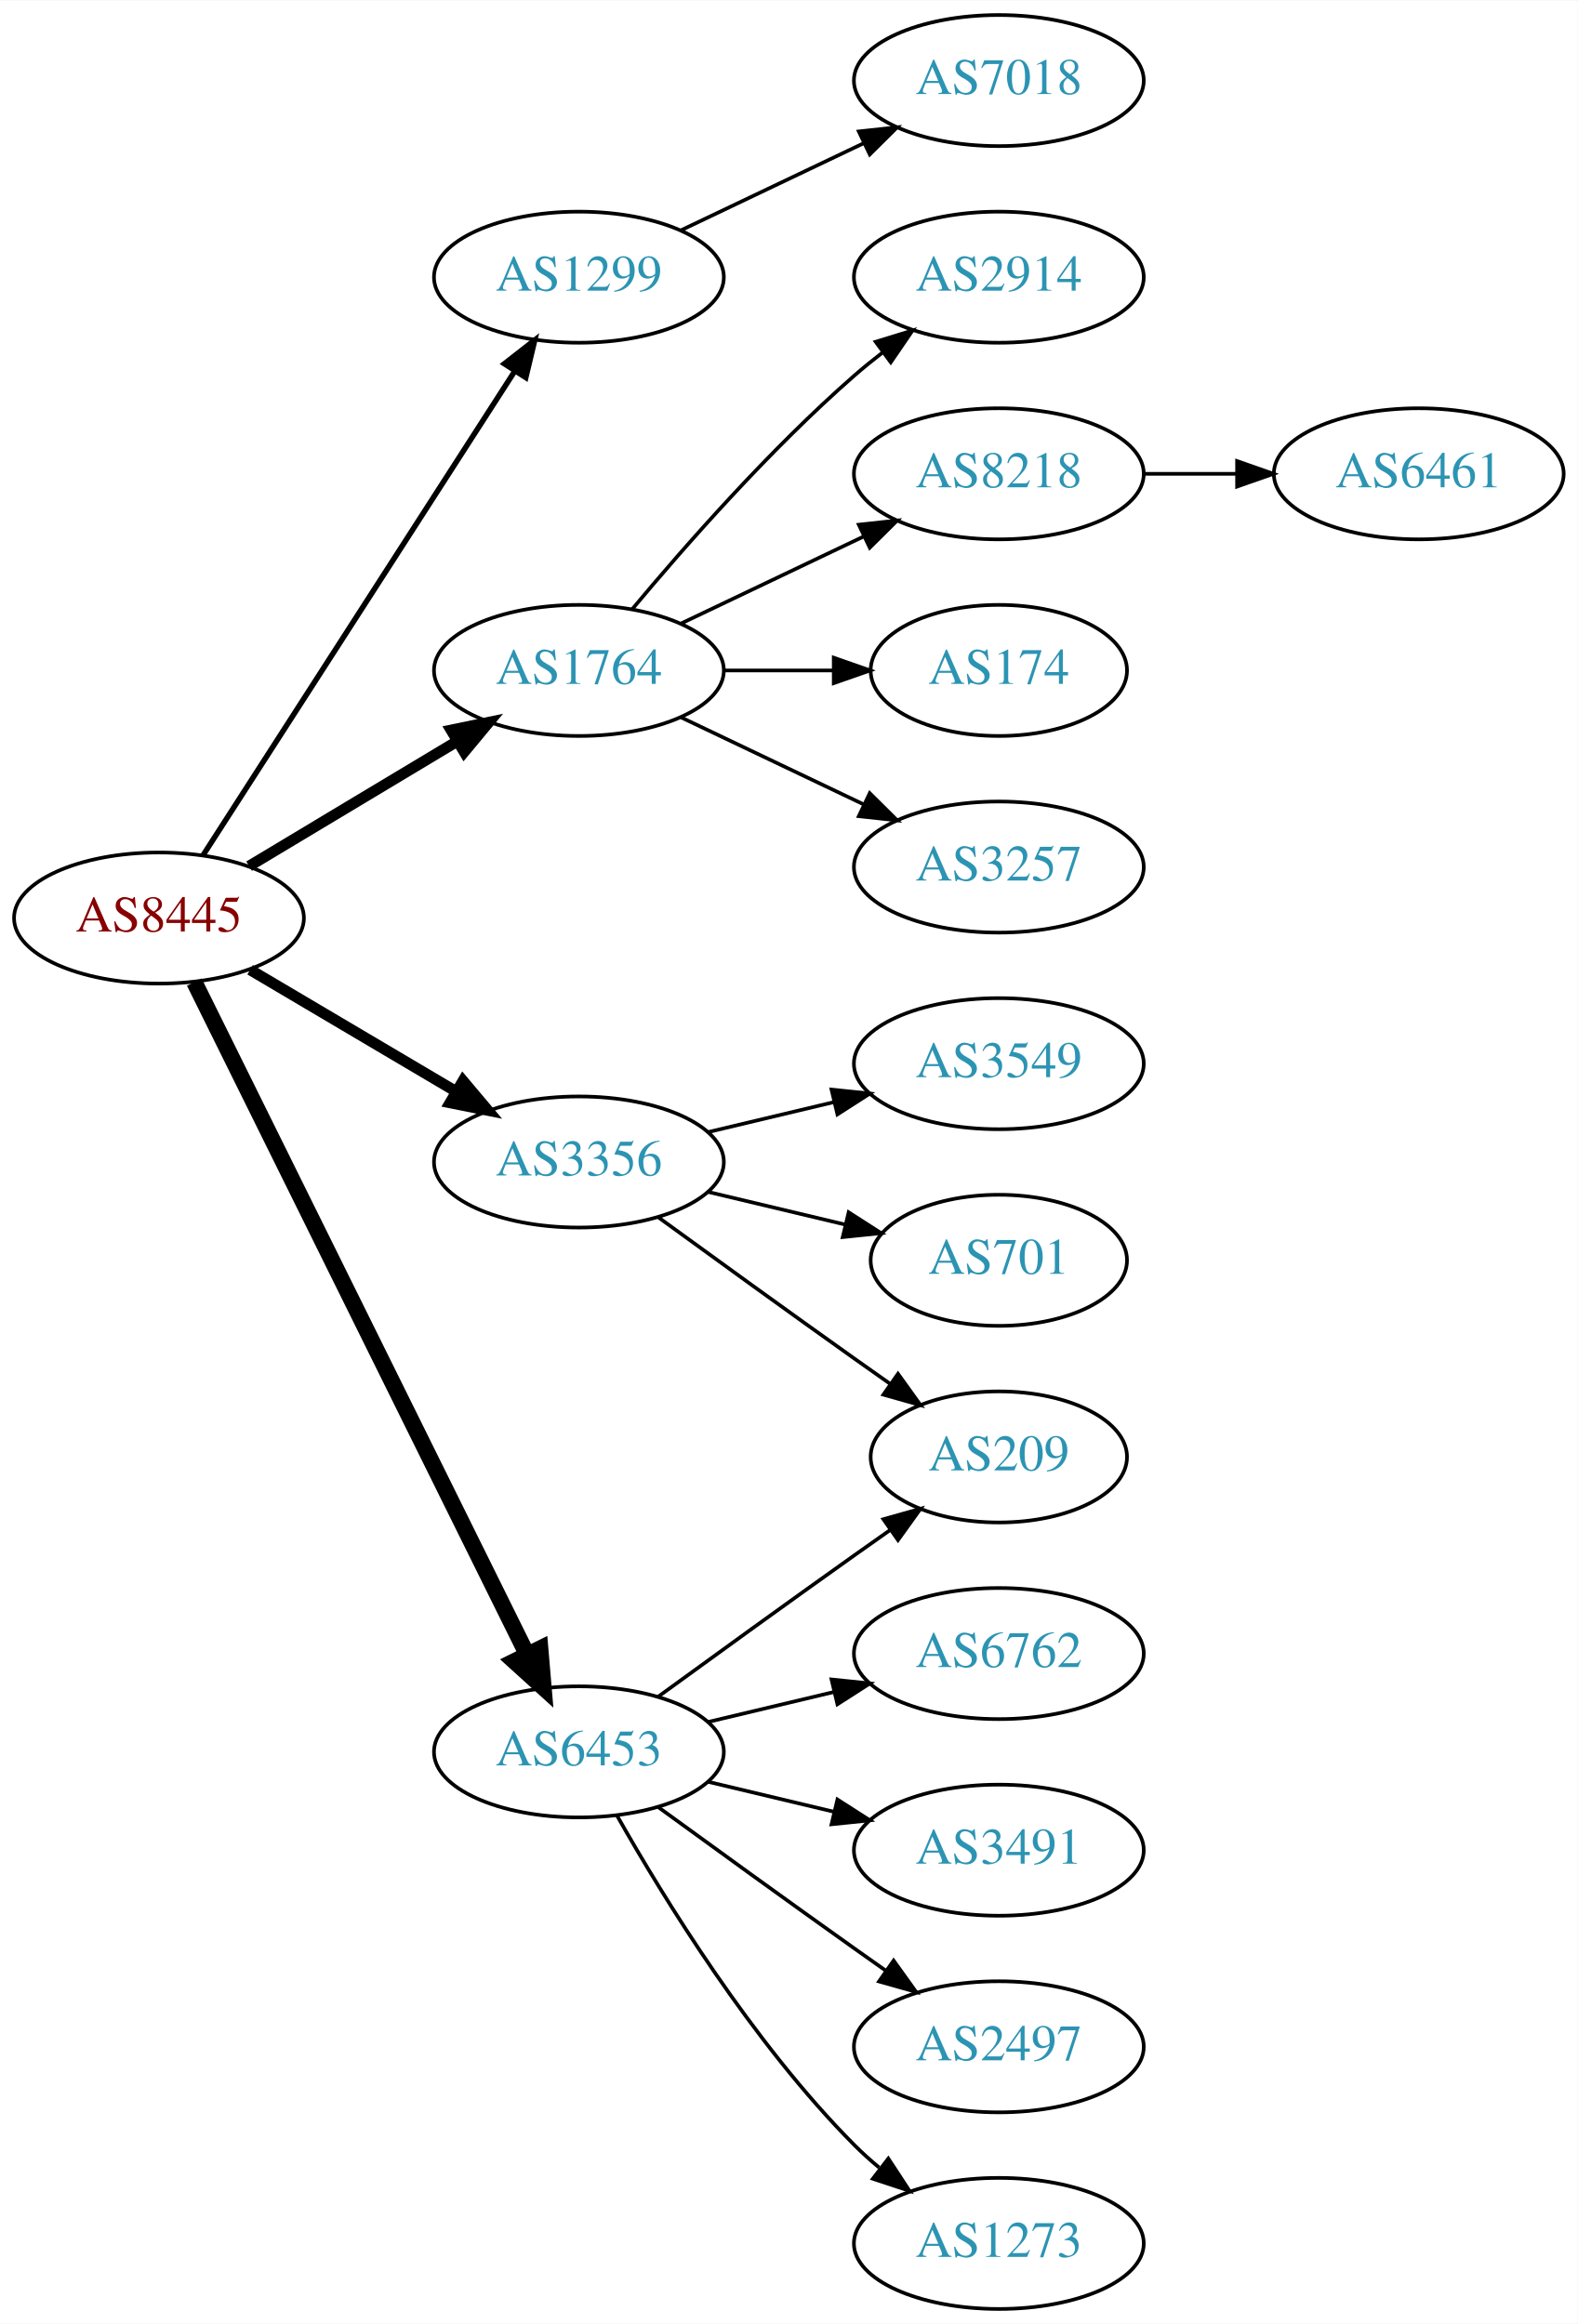
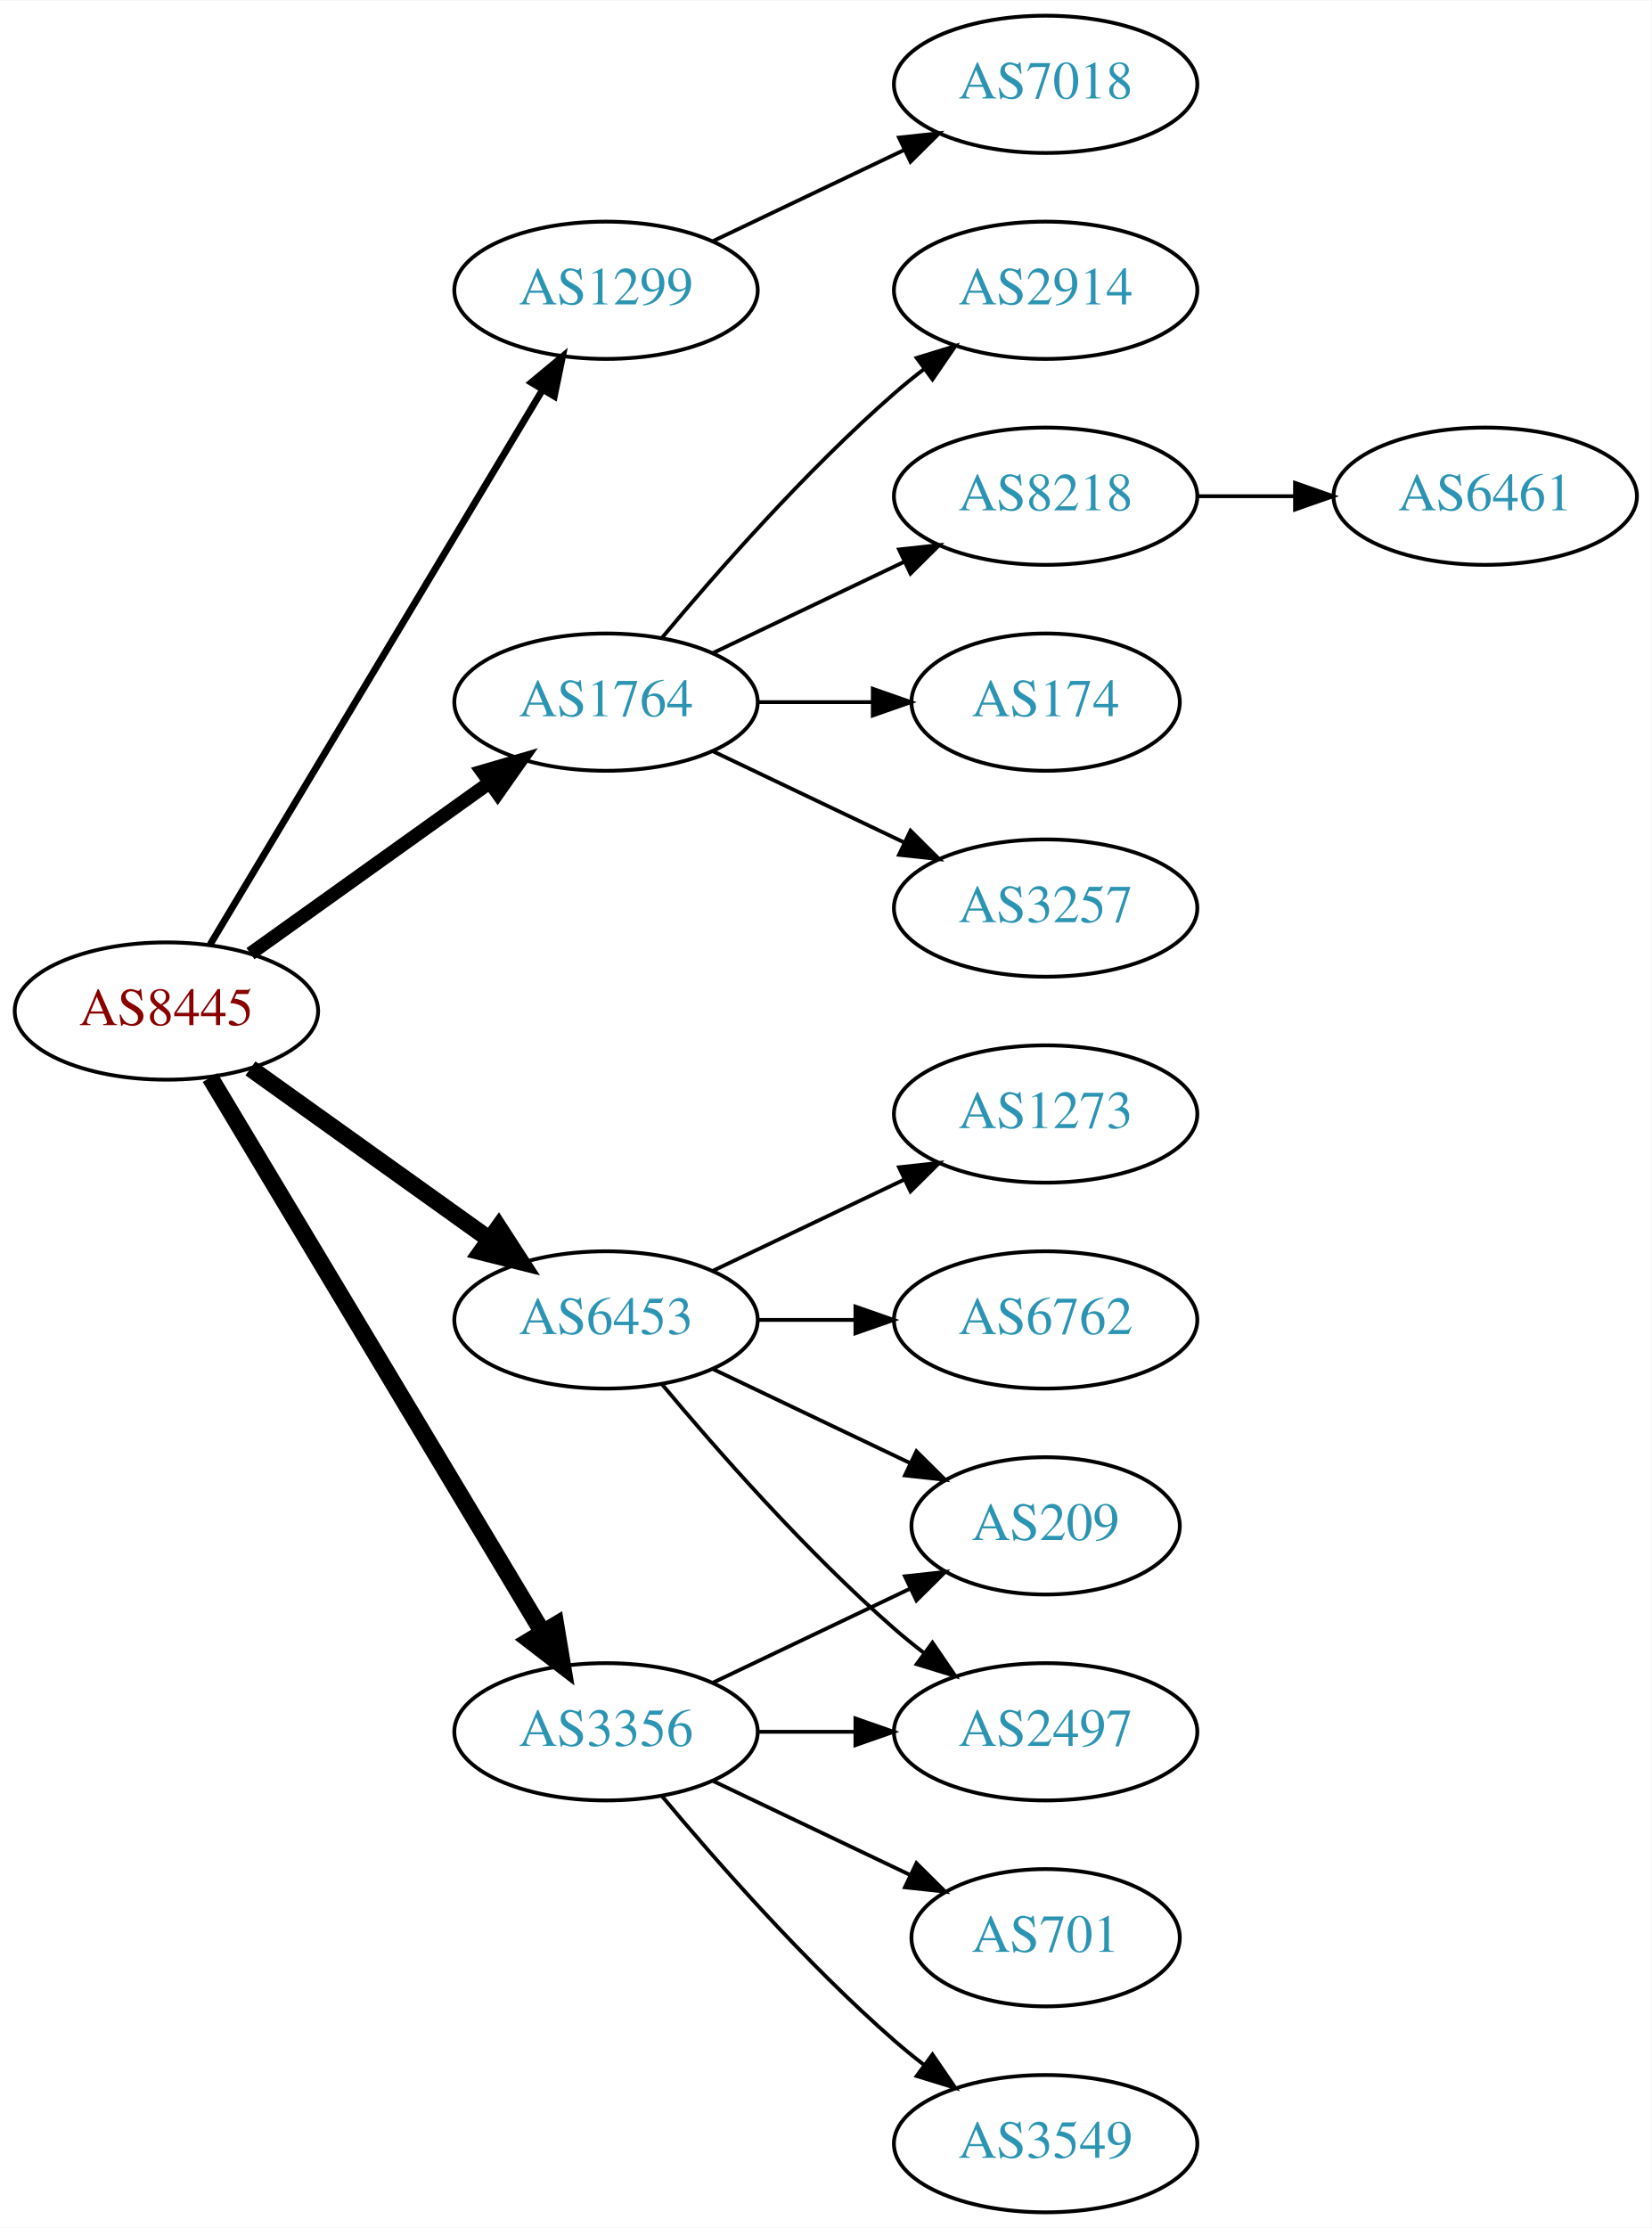
- <svg xmlns="http://www.w3.org/2000/svg" xmlns:xlink="http://www.w3.org/1999/xlink" width="433pt" height="638pt" viewBox="0.00 0.00 433.17 638.00">
-   <g id="graph0" class="graph" transform="scale(1 1) rotate(0) translate(4 634)">
-     <polygon fill="white" stroke="none" points="-4,4 -4,-634 429.172,-634 429.172,4 -4,4" />
+ <svg xmlns="http://www.w3.org/2000/svg" xmlns:xlink="http://www.w3.org/1999/xlink" width="433pt" height="584pt" viewBox="0.00 0.00 433.17 584.00">
+   <g id="graph0" class="graph" transform="scale(1 1) rotate(0) translate(4 580)">
+     <polygon fill="white" stroke="none" points="-4,4 -4,-580 429.172,-580 429.172,4 -4,4" />
    <g id="node1" class="node">
      <g id="a_node1">
        <a xlink:href="/asn/8445" xlink:title="AS8445 ~ SALZBURG-AG-AS [AT]">
-           <ellipse fill="#ffffff" stroke="black" cx="39.647" cy="-382" rx="39.794" ry="18" />
-           <text text-anchor="middle" x="39.647" y="-378.3" font-family="Times,serif" font-size="14.00" fill="#880000">AS8445</text>
+           <ellipse fill="#ffffff" stroke="black" cx="39.647" cy="-315" rx="39.794" ry="18" />
+           <text text-anchor="middle" x="39.647" y="-311.3" font-family="Times,serif" font-size="14.00" fill="#880000">AS8445</text>
        </a>
      </g>
    </g>
    <g id="node2" class="node">
      <g id="a_node2">
        <a xlink:href="/asn/1299" xlink:title="AS1299 ~ Telia Carrier [EU]">
-           <ellipse fill="#ffffff" stroke="black" cx="154.939" cy="-558" rx="39.794" ry="18" />
-           <text text-anchor="middle" x="154.939" y="-554.3" font-family="Times,serif" font-size="14.00" fill="#2c94b3">AS1299</text>
+           <ellipse fill="#ffffff" stroke="black" cx="154.939" cy="-504" rx="39.794" ry="18" />
+           <text text-anchor="middle" x="154.939" y="-500.3" font-family="Times,serif" font-size="14.00" fill="#2c94b3">AS1299</text>
        </a>
      </g>
    </g>
    <g id="edge1" class="edge">
-       <path fill="none" stroke="black" stroke-width="1.5" d="M51.716,-399.196C71.683,-430.214 113.828,-495.687 137.288,-532.132" />
-       <polygon fill="black" stroke="black" stroke-width="1.5" points="134.47,-534.22 142.825,-540.734 140.356,-530.431 134.47,-534.22" />
+       <path fill="none" stroke="black" stroke-width="1.8" d="M51.102,-332.442C71.083,-365.775 114.788,-438.686 138.274,-477.866" />
+       <polygon fill="black" stroke="black" stroke-width="1.8" points="135.366,-479.823 143.509,-486.6 141.37,-476.224 135.366,-479.823" />
    </g>
    <g id="node3" class="node">
      <g id="a_node3">
        <a xlink:href="/asn/1764" xlink:title="AS1764 ~ NEXTLAYER-AS [AT]">
-           <ellipse fill="#ffffff" stroke="black" cx="154.939" cy="-450" rx="39.794" ry="18" />
-           <text text-anchor="middle" x="154.939" y="-446.3" font-family="Times,serif" font-size="14.00" fill="#2c94b3">AS1764</text>
+           <ellipse fill="#ffffff" stroke="black" cx="154.939" cy="-396" rx="39.794" ry="18" />
+           <text text-anchor="middle" x="154.939" y="-392.3" font-family="Times,serif" font-size="14.00" fill="#2c94b3">AS1764</text>
        </a>
      </g>
    </g>
    <g id="edge2" class="edge">
-       <path fill="none" stroke="black" stroke-width="3" d="M64.396,-396.255C81.013,-406.229 103.409,-419.671 121.646,-430.617" />
-       <polygon fill="black" stroke="black" stroke-width="3" points="119.845,-433.618 130.221,-435.764 123.448,-427.616 119.845,-433.618" />
+       <path fill="none" stroke="black" stroke-width="3.6" d="M61.691,-330.046C79.305,-342.639 104.643,-360.755 124.309,-374.816" />
+       <polygon fill="black" stroke="black" stroke-width="3.6" points="122.453,-377.791 132.624,-380.76 126.525,-372.097 122.453,-377.791" />
    </g>
    <g id="node4" class="node">
      <g id="a_node4">
        <a xlink:href="/asn/3356" xlink:title="AS3356 ~ Level 3 Parent, LLC [US]">
-           <ellipse fill="#ffffff" stroke="black" cx="154.939" cy="-315" rx="39.794" ry="18" />
-           <text text-anchor="middle" x="154.939" y="-311.3" font-family="Times,serif" font-size="14.00" fill="#2c94b3">AS3356</text>
+           <ellipse fill="#ffffff" stroke="black" cx="154.939" cy="-126" rx="39.794" ry="18" />
+           <text text-anchor="middle" x="154.939" y="-122.3" font-family="Times,serif" font-size="14.00" fill="#2c94b3">AS3356</text>
        </a>
      </g>
    </g>
    <g id="edge3" class="edge">
-       <path fill="none" stroke="black" stroke-width="3" d="M64.673,-367.791C81.045,-358.109 102.933,-345.165 120.936,-334.518" />
-       <polygon fill="black" stroke="black" stroke-width="3" points="123.122,-337.292 129.948,-329.188 119.558,-331.266 123.122,-337.292" />
+       <path fill="none" stroke="black" stroke-width="4.5" d="M51.102,-297.558C71.083,-264.225 114.788,-191.314 138.274,-152.134" />
+       <polygon fill="black" stroke="black" stroke-width="4.5" points="141.745,-154.001 143.509,-143.4 134.991,-149.952 141.745,-154.001" />
    </g>
    <g id="node5" class="node">
      <g id="a_node5">
        <a xlink:href="/asn/6453" xlink:title="AS6453 ~ TATA COMMUNICATIONS (AMERICA) INC [US]">
-           <ellipse fill="#ffffff" stroke="black" cx="154.939" cy="-153" rx="39.794" ry="18" />
-           <text text-anchor="middle" x="154.939" y="-149.3" font-family="Times,serif" font-size="14.00" fill="#2c94b3">AS6453</text>
+           <ellipse fill="#ffffff" stroke="black" cx="154.939" cy="-234" rx="39.794" ry="18" />
+           <text text-anchor="middle" x="154.939" y="-230.3" font-family="Times,serif" font-size="14.00" fill="#2c94b3">AS6453</text>
        </a>
      </g>
    </g>
    <g id="edge4" class="edge">
-       <path fill="none" stroke="black" stroke-width="4.5" d="M49.348,-364.411C69.078,-324.532 117.308,-227.043 140.736,-179.687" />
-       <polygon fill="black" stroke="black" stroke-width="4.5" points="144.303,-181.358 145.208,-170.649 137.244,-177.866 144.303,-181.358" />
+       <path fill="none" stroke="black" stroke-width="4.5" d="M61.691,-299.954C79.305,-287.361 104.643,-269.245 124.309,-255.184" />
+       <polygon fill="black" stroke="black" stroke-width="4.5" points="126.779,-258.259 132.624,-249.24 122.199,-251.853 126.779,-258.259" />
    </g>
    <g id="node6" class="node">
      <g id="a_node6">
        <a xlink:href="/asn/7018" xlink:title="AS7018 ~ AT&amp;T Services, Inc. [US]">
-           <ellipse fill="#ffffff" stroke="black" cx="270.232" cy="-612" rx="39.794" ry="18" />
-           <text text-anchor="middle" x="270.232" y="-608.3" font-family="Times,serif" font-size="14.00" fill="#2c94b3">AS7018</text>
+           <ellipse fill="#ffffff" stroke="black" cx="270.232" cy="-558" rx="39.794" ry="18" />
+           <text text-anchor="middle" x="270.232" y="-554.3" font-family="Times,serif" font-size="14.00" fill="#2c94b3">AS7018</text>
        </a>
      </g>
    </g>
    <g id="edge5" class="edge">
-       <path fill="none" stroke="black" d="M183.076,-570.934C198.07,-578.081 216.891,-587.052 233.114,-594.785" />
-       <polygon fill="black" stroke="black" points="231.784,-598.028 242.317,-599.171 234.796,-591.709 231.784,-598.028" />
+       <path fill="none" stroke="black" d="M183.076,-516.934C198.07,-524.081 216.891,-533.052 233.114,-540.785" />
+       <polygon fill="black" stroke="black" points="231.784,-544.028 242.317,-545.171 234.796,-537.709 231.784,-544.028" />
    </g>
    <g id="node7" class="node">
      <g id="a_node7">
-         <a xlink:href="/asn/2914" xlink:title="AS2914 ~ NTT America, Inc. [US]">
-           <ellipse fill="#ffffff" stroke="black" cx="270.232" cy="-558" rx="39.794" ry="18" />
-           <text text-anchor="middle" x="270.232" y="-554.3" font-family="Times,serif" font-size="14.00" fill="#2c94b3">AS2914</text>
+         <a xlink:href="/asn/8218" xlink:title="AS8218 ~ legacy Neotelecoms [FR]">
+           <ellipse fill="#ffffff" stroke="black" cx="270.232" cy="-450" rx="39.794" ry="18" />
+           <text text-anchor="middle" x="270.232" y="-446.3" font-family="Times,serif" font-size="14.00" fill="#2c94b3">AS8218</text>
        </a>
      </g>
    </g>
    <g id="edge6" class="edge">
-       <path fill="none" stroke="black" d="M169.569,-466.817C183.852,-483.929 207.398,-510.745 230.586,-531 233.052,-533.154 235.69,-535.294 238.388,-537.372" />
-       <polygon fill="black" stroke="black" points="236.413,-540.264 246.542,-543.37 240.561,-534.625 236.413,-540.264" />
+       <path fill="none" stroke="black" d="M183.076,-408.934C198.07,-416.081 216.891,-425.052 233.114,-432.785" />
+       <polygon fill="black" stroke="black" points="231.784,-436.028 242.317,-437.171 234.796,-429.709 231.784,-436.028" />
    </g>
    <g id="node8" class="node">
      <g id="a_node8">
-         <a xlink:href="/asn/8218" xlink:title="AS8218 ~ legacy Neotelecoms [FR]">
-           <ellipse fill="#ffffff" stroke="black" cx="270.232" cy="-504" rx="39.794" ry="18" />
-           <text text-anchor="middle" x="270.232" y="-500.3" font-family="Times,serif" font-size="14.00" fill="#2c94b3">AS8218</text>
+         <a xlink:href="/asn/174" xlink:title="AS174 ~ Cogent Communications [US]">
+           <ellipse fill="#ffffff" stroke="black" cx="270.232" cy="-396" rx="35.194" ry="18" />
+           <text text-anchor="middle" x="270.232" y="-392.3" font-family="Times,serif" font-size="14.00" fill="#2c94b3">AS174</text>
        </a>
      </g>
    </g>
    <g id="edge7" class="edge">
-       <path fill="none" stroke="black" d="M183.076,-462.934C198.07,-470.081 216.891,-479.052 233.114,-486.785" />
-       <polygon fill="black" stroke="black" points="231.784,-490.028 242.317,-491.171 234.796,-483.709 231.784,-490.028" />
+       <path fill="none" stroke="black" d="M194.612,-396C204.317,-396 214.808,-396 224.771,-396" />
+       <polygon fill="black" stroke="black" points="224.907,-399.5 234.907,-396 224.907,-392.5 224.907,-399.5" />
    </g>
    <g id="node9" class="node">
      <g id="a_node9">
-         <a xlink:href="/asn/174" xlink:title="AS174 ~ Cogent Communications [US]">
-           <ellipse fill="#ffffff" stroke="black" cx="270.232" cy="-450" rx="35.194" ry="18" />
-           <text text-anchor="middle" x="270.232" y="-446.3" font-family="Times,serif" font-size="14.00" fill="#2c94b3">AS174</text>
+         <a xlink:href="/asn/3257" xlink:title="AS3257 ~ GTT [DE]">
+           <ellipse fill="#ffffff" stroke="black" cx="270.232" cy="-342" rx="39.794" ry="18" />
+           <text text-anchor="middle" x="270.232" y="-338.3" font-family="Times,serif" font-size="14.00" fill="#2c94b3">AS3257</text>
        </a>
      </g>
    </g>
    <g id="edge8" class="edge">
-       <path fill="none" stroke="black" d="M194.612,-450C204.317,-450 214.808,-450 224.771,-450" />
-       <polygon fill="black" stroke="black" points="224.907,-453.5 234.907,-450 224.907,-446.5 224.907,-453.5" />
+       <path fill="none" stroke="black" d="M183.076,-383.066C198.07,-375.919 216.891,-366.948 233.114,-359.215" />
+       <polygon fill="black" stroke="black" points="234.796,-362.291 242.317,-354.829 231.784,-355.972 234.796,-362.291" />
    </g>
    <g id="node10" class="node">
      <g id="a_node10">
-         <a xlink:href="/asn/3257" xlink:title="AS3257 ~ GTT [DE]">
-           <ellipse fill="#ffffff" stroke="black" cx="270.232" cy="-396" rx="39.794" ry="18" />
-           <text text-anchor="middle" x="270.232" y="-392.3" font-family="Times,serif" font-size="14.00" fill="#2c94b3">AS3257</text>
+         <a xlink:href="/asn/2914" xlink:title="AS2914 ~ NTT America, Inc. [US]">
+           <ellipse fill="#ffffff" stroke="black" cx="270.232" cy="-504" rx="39.794" ry="18" />
+           <text text-anchor="middle" x="270.232" y="-500.3" font-family="Times,serif" font-size="14.00" fill="#2c94b3">AS2914</text>
        </a>
      </g>
    </g>
    <g id="edge9" class="edge">
-       <path fill="none" stroke="black" d="M183.076,-437.066C198.07,-429.919 216.891,-420.948 233.114,-413.215" />
-       <polygon fill="black" stroke="black" points="234.796,-416.291 242.317,-408.829 231.784,-409.972 234.796,-416.291" />
+       <path fill="none" stroke="black" d="M169.569,-412.817C183.852,-429.929 207.398,-456.745 230.586,-477 233.052,-479.154 235.69,-481.294 238.388,-483.372" />
+       <polygon fill="black" stroke="black" points="236.413,-486.264 246.542,-489.37 240.561,-480.625 236.413,-486.264" />
    </g>
    <g id="node12" class="node">
      <g id="a_node12">
-         <a xlink:href="/asn/209" xlink:title="AS209 ~ CenturyLink Communications, LLC [US]">
-           <ellipse fill="#ffffff" stroke="black" cx="270.232" cy="-234" rx="35.194" ry="18" />
-           <text text-anchor="middle" x="270.232" y="-230.3" font-family="Times,serif" font-size="14.00" fill="#2c94b3">AS209</text>
+         <a xlink:href="/asn/2497" xlink:title="AS2497 ~ Internet Initiative Japan Inc. [JP]">
+           <ellipse fill="#ffffff" stroke="black" cx="270.232" cy="-126" rx="39.794" ry="18" />
+           <text text-anchor="middle" x="270.232" y="-122.3" font-family="Times,serif" font-size="14.00" fill="#2c94b3">AS2497</text>
        </a>
      </g>
    </g>
    <g id="edge11" class="edge">
-       <path fill="none" stroke="black" d="M176.788,-299.778C191.722,-288.909 212.335,-273.975 230.586,-261 233.796,-258.718 237.165,-256.339 240.52,-253.982" />
-       <polygon fill="black" stroke="black" points="242.548,-256.834 248.73,-248.23 238.532,-251.101 242.548,-256.834" />
+       <path fill="none" stroke="black" d="M194.612,-126C202.815,-126 211.579,-126 220.111,-126" />
+       <polygon fill="black" stroke="black" points="220.35,-129.5 230.35,-126 220.35,-122.5 220.35,-129.5" />
    </g>
    <g id="node13" class="node">
      <g id="a_node13">
-         <a xlink:href="/asn/3549" xlink:title="AS3549 ~ Level 3 Parent, LLC [US]">
-           <ellipse fill="#ffffff" stroke="black" cx="270.232" cy="-342" rx="39.794" ry="18" />
-           <text text-anchor="middle" x="270.232" y="-338.3" font-family="Times,serif" font-size="14.00" fill="#2c94b3">AS3549</text>
+         <a xlink:href="/asn/209" xlink:title="AS209 ~ CenturyLink Communications, LLC [US]">
+           <ellipse fill="#ffffff" stroke="black" cx="270.232" cy="-180" rx="35.194" ry="18" />
+           <text text-anchor="middle" x="270.232" y="-176.3" font-family="Times,serif" font-size="14.00" fill="#2c94b3">AS209</text>
        </a>
      </g>
    </g>
    <g id="edge12" class="edge">
-       <path fill="none" stroke="black" d="M190.547,-323.248C201.418,-325.838 213.572,-328.735 225.015,-331.462" />
-       <polygon fill="black" stroke="black" points="224.298,-334.889 234.837,-333.803 225.921,-328.08 224.298,-334.889" />
+       <path fill="none" stroke="black" d="M183.076,-138.934C198.508,-146.29 217.993,-155.577 234.528,-163.459" />
+       <polygon fill="black" stroke="black" points="233.337,-166.768 243.87,-167.911 236.349,-160.449 233.337,-166.768" />
    </g>
    <g id="node14" class="node">
      <g id="a_node14">
-         <a xlink:href="/asn/701" xlink:title="AS701 ~ UUNET [US]">
-           <ellipse fill="#ffffff" stroke="black" cx="270.232" cy="-288" rx="35.194" ry="18" />
-           <text text-anchor="middle" x="270.232" y="-284.3" font-family="Times,serif" font-size="14.00" fill="#2c94b3">AS701</text>
+         <a xlink:href="/asn/3549" xlink:title="AS3549 ~ Level 3 Parent, LLC [US]">
+           <ellipse fill="#ffffff" stroke="black" cx="270.232" cy="-18" rx="39.794" ry="18" />
+           <text text-anchor="middle" x="270.232" y="-14.3" font-family="Times,serif" font-size="14.00" fill="#2c94b3">AS3549</text>
        </a>
      </g>
    </g>
    <g id="edge13" class="edge">
-       <path fill="none" stroke="black" d="M190.547,-306.752C202.341,-303.942 215.646,-300.771 227.913,-297.847" />
-       <polygon fill="black" stroke="black" points="229.002,-301.186 237.918,-295.463 227.379,-294.376 229.002,-301.186" />
-     </g>
-     <g id="edge17" class="edge">
-       <path fill="none" stroke="black" d="M176.788,-168.222C191.722,-179.091 212.335,-194.025 230.586,-207 233.796,-209.282 237.165,-211.661 240.52,-214.018" />
-       <polygon fill="black" stroke="black" points="238.532,-216.899 248.73,-219.77 242.548,-211.166 238.532,-216.899" />
+       <path fill="none" stroke="black" d="M169.569,-109.183C183.852,-92.071 207.398,-65.255 230.586,-45 233.052,-42.846 235.69,-40.706 238.388,-38.628" />
+       <polygon fill="black" stroke="black" points="240.561,-41.375 246.542,-32.63 236.413,-35.736 240.561,-41.375" />
    </g>
    <g id="node15" class="node">
      <g id="a_node15">
-         <a xlink:href="/asn/6762" xlink:title="AS6762 ~ TELECOM ITALIA SPARKLE S.p.A. [IT]">
-           <ellipse fill="#ffffff" stroke="black" cx="270.232" cy="-180" rx="39.794" ry="18" />
-           <text text-anchor="middle" x="270.232" y="-176.3" font-family="Times,serif" font-size="14.00" fill="#2c94b3">AS6762</text>
+         <a xlink:href="/asn/701" xlink:title="AS701 ~ UUNET [US]">
+           <ellipse fill="#ffffff" stroke="black" cx="270.232" cy="-72" rx="35.194" ry="18" />
+           <text text-anchor="middle" x="270.232" y="-68.3" font-family="Times,serif" font-size="14.00" fill="#2c94b3">AS701</text>
        </a>
      </g>
    </g>
    <g id="edge14" class="edge">
-       <path fill="none" stroke="black" d="M190.547,-161.248C201.418,-163.838 213.572,-166.735 225.015,-169.462" />
-       <polygon fill="black" stroke="black" points="224.298,-172.889 234.837,-171.803 225.921,-166.08 224.298,-172.889" />
+       <path fill="none" stroke="black" d="M183.076,-113.066C198.508,-105.71 217.993,-96.423 234.528,-88.541" />
+       <polygon fill="black" stroke="black" points="236.349,-91.551 243.87,-84.089 233.337,-85.232 236.349,-91.551" />
+     </g>
+     <g id="edge15" class="edge">
+       <path fill="none" stroke="black" d="M169.569,-217.183C183.852,-200.071 207.398,-173.255 230.586,-153 233.052,-150.846 235.69,-148.706 238.388,-146.628" />
+       <polygon fill="black" stroke="black" points="240.561,-149.375 246.542,-140.63 236.413,-143.736 240.561,-149.375" />
+     </g>
+     <g id="edge18" class="edge">
+       <path fill="none" stroke="black" d="M183.076,-221.066C198.508,-213.71 217.993,-204.423 234.528,-196.541" />
+       <polygon fill="black" stroke="black" points="236.349,-199.551 243.87,-192.089 233.337,-193.232 236.349,-199.551" />
    </g>
    <g id="node16" class="node">
      <g id="a_node16">
-         <a xlink:href="/asn/3491" xlink:title="AS3491 ~ PCCW Global, Inc. [US]">
-           <ellipse fill="#ffffff" stroke="black" cx="270.232" cy="-126" rx="39.794" ry="18" />
-           <text text-anchor="middle" x="270.232" y="-122.3" font-family="Times,serif" font-size="14.00" fill="#2c94b3">AS3491</text>
-         </a>
-       </g>
-     </g>
-     <g id="edge15" class="edge">
-       <path fill="none" stroke="black" d="M190.547,-144.752C201.418,-142.162 213.572,-139.265 225.015,-136.538" />
-       <polygon fill="black" stroke="black" points="225.921,-139.92 234.837,-134.197 224.298,-133.111 225.921,-139.92" />
+         <a xlink:href="/asn/6762" xlink:title="AS6762 ~ TELECOM ITALIA SPARKLE S.p.A. [IT]">
+           <ellipse fill="#ffffff" stroke="black" cx="270.232" cy="-234" rx="39.794" ry="18" />
+           <text text-anchor="middle" x="270.232" y="-230.3" font-family="Times,serif" font-size="14.00" fill="#2c94b3">AS6762</text>
+         </a>
+       </g>
+     </g>
+     <g id="edge16" class="edge">
+       <path fill="none" stroke="black" d="M194.612,-234C202.815,-234 211.579,-234 220.111,-234" />
+       <polygon fill="black" stroke="black" points="220.35,-237.5 230.35,-234 220.35,-230.5 220.35,-237.5" />
    </g>
    <g id="node17" class="node">
      <g id="a_node17">
-         <a xlink:href="/asn/2497" xlink:title="AS2497 ~ Internet Initiative Japan Inc. [JP]">
-           <ellipse fill="#ffffff" stroke="black" cx="270.232" cy="-72" rx="39.794" ry="18" />
-           <text text-anchor="middle" x="270.232" y="-68.3" font-family="Times,serif" font-size="14.00" fill="#2c94b3">AS2497</text>
-         </a>
-       </g>
-     </g>
-     <g id="edge16" class="edge">
-       <path fill="none" stroke="black" d="M176.788,-137.778C191.722,-126.909 212.335,-111.975 230.586,-99 233.406,-96.995 236.349,-94.915 239.297,-92.841" />
-       <polygon fill="black" stroke="black" points="241.344,-95.681 247.522,-87.074 237.325,-89.95 241.344,-95.681" />
-     </g>
-     <g id="node18" class="node">
-       <g id="a_node18">
        <a xlink:href="/asn/1273" xlink:title="AS1273 ~ Vodafone Group PLC [EU]">
-           <ellipse fill="#ffffff" stroke="black" cx="270.232" cy="-18" rx="39.794" ry="18" />
-           <text text-anchor="middle" x="270.232" y="-14.3" font-family="Times,serif" font-size="14.00" fill="#2c94b3">AS1273</text>
-         </a>
-       </g>
-     </g>
-     <g id="edge18" class="edge">
-       <path fill="none" stroke="black" d="M165.399,-135.51C178.181,-112.904 202.613,-73.114 230.586,-45 232.697,-42.879 234.993,-40.812 237.378,-38.829" />
-       <polygon fill="black" stroke="black" points="239.894,-41.31 245.694,-32.444 235.631,-35.758 239.894,-41.31" />
+           <ellipse fill="#ffffff" stroke="black" cx="270.232" cy="-288" rx="39.794" ry="18" />
+           <text text-anchor="middle" x="270.232" y="-284.3" font-family="Times,serif" font-size="14.00" fill="#2c94b3">AS1273</text>
+         </a>
+       </g>
+     </g>
+     <g id="edge17" class="edge">
+       <path fill="none" stroke="black" d="M183.076,-246.934C198.07,-254.081 216.891,-263.052 233.114,-270.785" />
+       <polygon fill="black" stroke="black" points="231.784,-274.028 242.317,-275.171 234.796,-267.709 231.784,-274.028" />
    </g>
    <g id="node11" class="node">
      <g id="a_node11">
        <a xlink:href="/asn/6461" xlink:title="AS6461 ~ Zayo Bandwidth [US]">
-           <ellipse fill="#ffffff" stroke="black" cx="385.525" cy="-504" rx="39.794" ry="18" />
-           <text text-anchor="middle" x="385.525" y="-500.3" font-family="Times,serif" font-size="14.00" fill="#2c94b3">AS6461</text>
+           <ellipse fill="#ffffff" stroke="black" cx="385.525" cy="-450" rx="39.794" ry="18" />
+           <text text-anchor="middle" x="385.525" y="-446.3" font-family="Times,serif" font-size="14.00" fill="#2c94b3">AS6461</text>
        </a>
      </g>
    </g>
    <g id="edge10" class="edge">
-       <path fill="none" stroke="black" d="M309.905,-504C318.108,-504 326.872,-504 335.404,-504" />
-       <polygon fill="black" stroke="black" points="335.643,-507.5 345.643,-504 335.643,-500.5 335.643,-507.5" />
+       <path fill="none" stroke="black" d="M309.905,-450C318.108,-450 326.872,-450 335.404,-450" />
+       <polygon fill="black" stroke="black" points="335.643,-453.5 345.643,-450 335.643,-446.5 335.643,-453.5" />
    </g>
  </g>
</svg>
